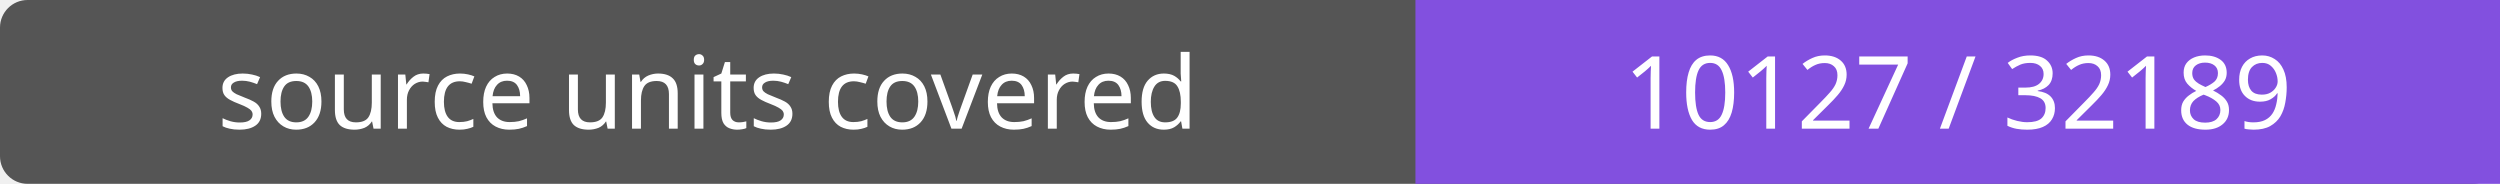
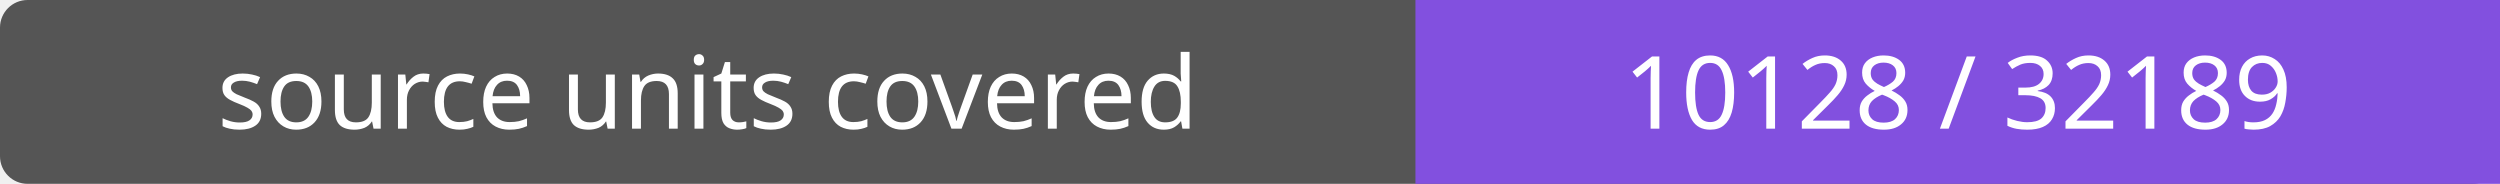
- <svg xmlns="http://www.w3.org/2000/svg" width="272" height="20" role="img" aria-label="source units covered: 10127 / 32189">
+ <svg xmlns="http://www.w3.org/2000/svg" width="272" height="20" role="img" aria-label="source units covered: 10128 / 32189">
  <rect width="272" height="20" rx="3" fill="#555" />
  <path fill="#8250df" d="M154 0h118v20H154z" />
  <g fill="#fff" text-anchor="middle" font-family="Verdana,sans-serif" font-size="11">
    <text x="77.0" y="14">source units covered</text>
-     <text x="213.0" y="14">10127 / 32189</text>
+     <text x="213.0" y="14">10128 / 32189</text>
  </g>
</svg>
